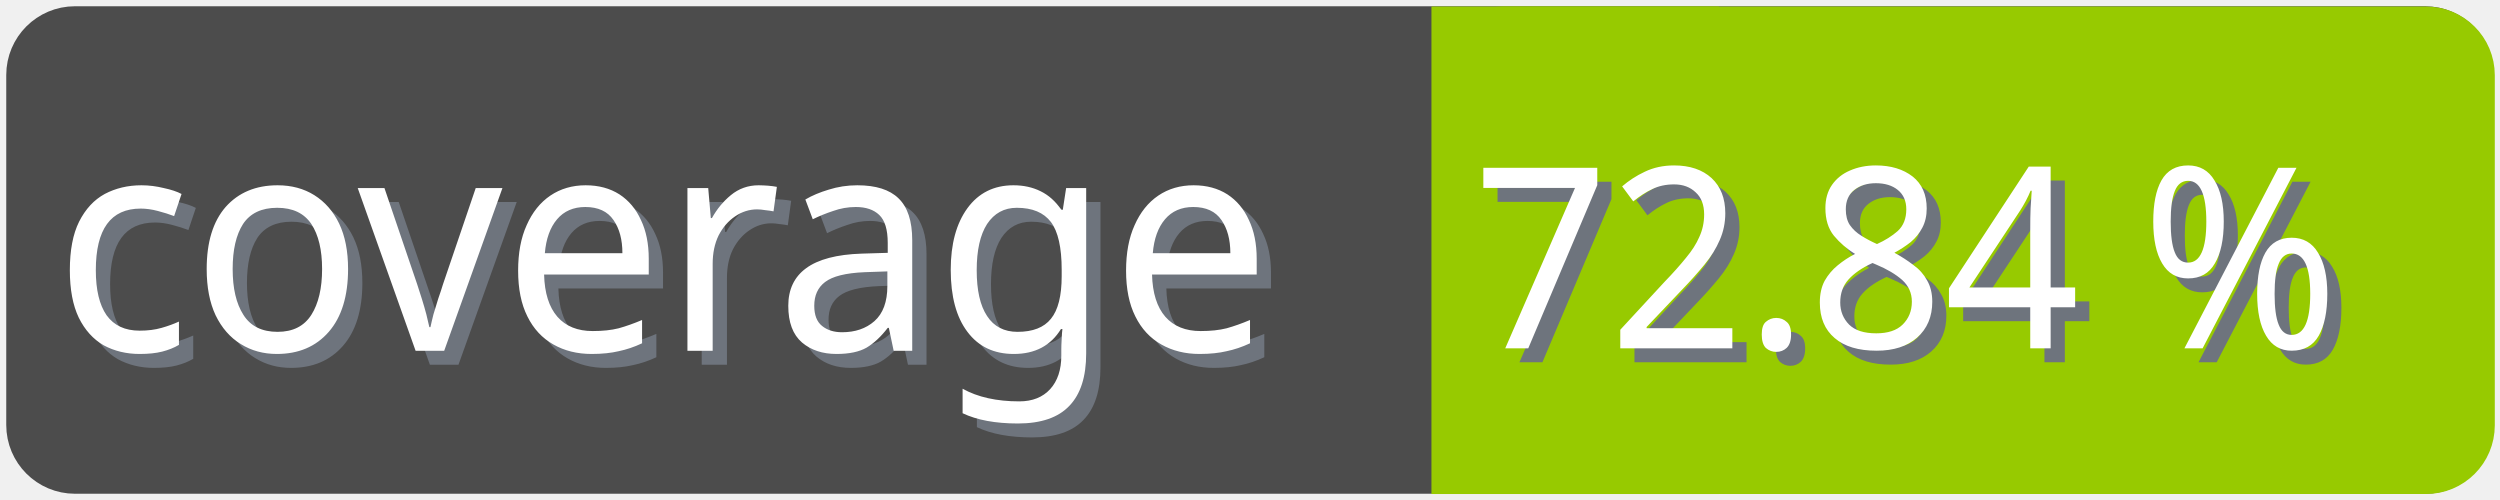
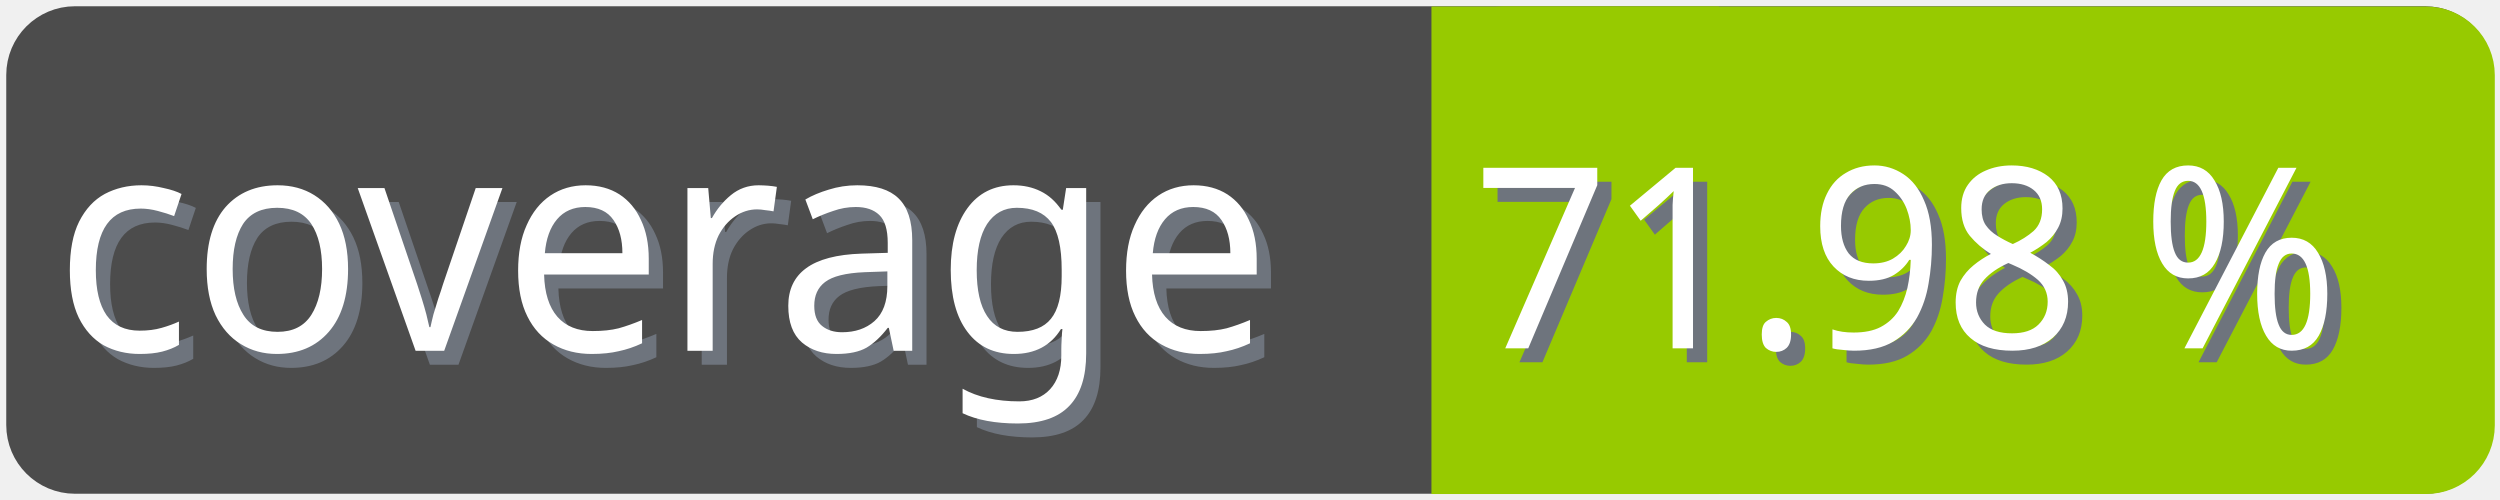
<svg xmlns="http://www.w3.org/2000/svg" width="100" height="20">
  <g>
    <rect fill="none" id="canvas_background" height="22" width="102" y="-1" x="-1" />
  </g>
  <g>
    <rect rx="2" id="svg_1" height="18" width="98" y="1" x="1" stroke-width="1.5" stroke="#4c4c4c" fill="#4c4c4c" />
    <text transform="matrix(0.95, 0, 0, 1.01133, 0.0809801, -0.0237383)" font-weight="normal" xml:space="preserve" text-anchor="start" font-family="'Trebuchet MS', Gadget, sans-serif" font-size="12" id="svg_8" y="14.45" x="2.8" stroke-width="0" stroke="#4c4c4c" fill="#6e747d">coverage</text>
    <text transform="matrix(0.95, 0, 0, 1.01133, 0.0809801, -0.0237383)" font-weight="normal" xml:space="preserve" text-anchor="start" font-family="'Trebuchet MS', Gadget, sans-serif" font-size="12" id="svg_3" y="13.9" x="2.2" stroke-width="0" stroke="#4c4c4c" fill="#ffffff">coverage</text>
    <rect rx="2" id="svg_5" height="18" width="40.905" y="1.011" x="58.137" stroke-width="1.5" stroke="#97ca00" fill="#97ca00" />
    <rect id="svg_7" height="18" width="10" y="1.011" x="58.008" stroke-width="1.5" stroke="#97ca00" fill="#97ca00" />
-     <text transform="matrix(0.95, 0, 0, 1.01133, 0.0809801, -0.0237383)" font-weight="normal" xml:space="preserve" text-anchor="end" font-family="'Trebuchet MS', Gadget, sans-serif" font-size="10" id="svg_10" y="14.35" x="99" stroke-width="0" stroke="#4c4c4c" fill="#6e747d">72.84 %</text>
-     <text transform="matrix(0.95, 0, 0, 1.01133, 0.0809801, -0.0237383)" font-weight="normal" xml:space="preserve" text-anchor="end" font-family="'Trebuchet MS', Gadget, sans-serif" font-size="10" id="svg_9" y="13.8" x="98.4" stroke-width="0" stroke="#4c4c4c" fill="#ffffff">72.84 %</text>
+     <text transform="matrix(0.95, 0, 0, 1.01133, 0.0809801, -0.0237383)" font-weight="normal" xml:space="preserve" text-anchor="end" font-family="'Trebuchet MS', Gadget, sans-serif" font-size="10" id="svg_10" y="14.35" x="99" stroke-width="0" stroke="#4c4c4c" fill="#6e747d">71.98 %</text>
+     <text transform="matrix(0.95, 0, 0, 1.01133, 0.0809801, -0.0237383)" font-weight="normal" xml:space="preserve" text-anchor="end" font-family="'Trebuchet MS', Gadget, sans-serif" font-size="10" id="svg_9" y="13.8" x="98.4" stroke-width="0" stroke="#4c4c4c" fill="#ffffff">71.98 %</text>
  </g>
</svg>
